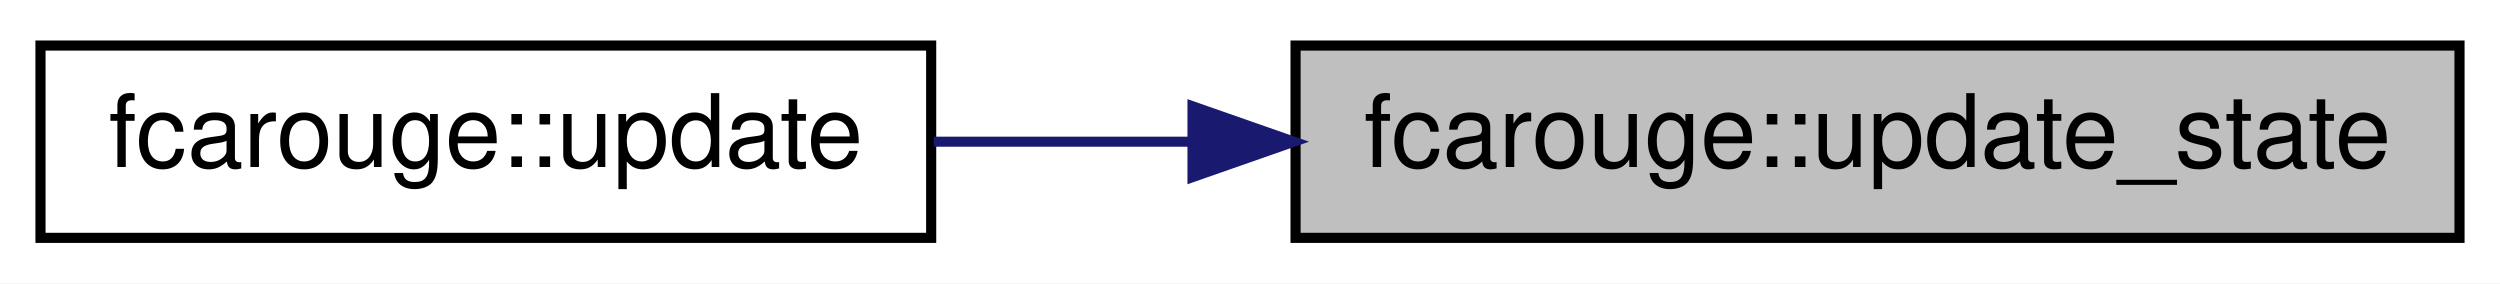
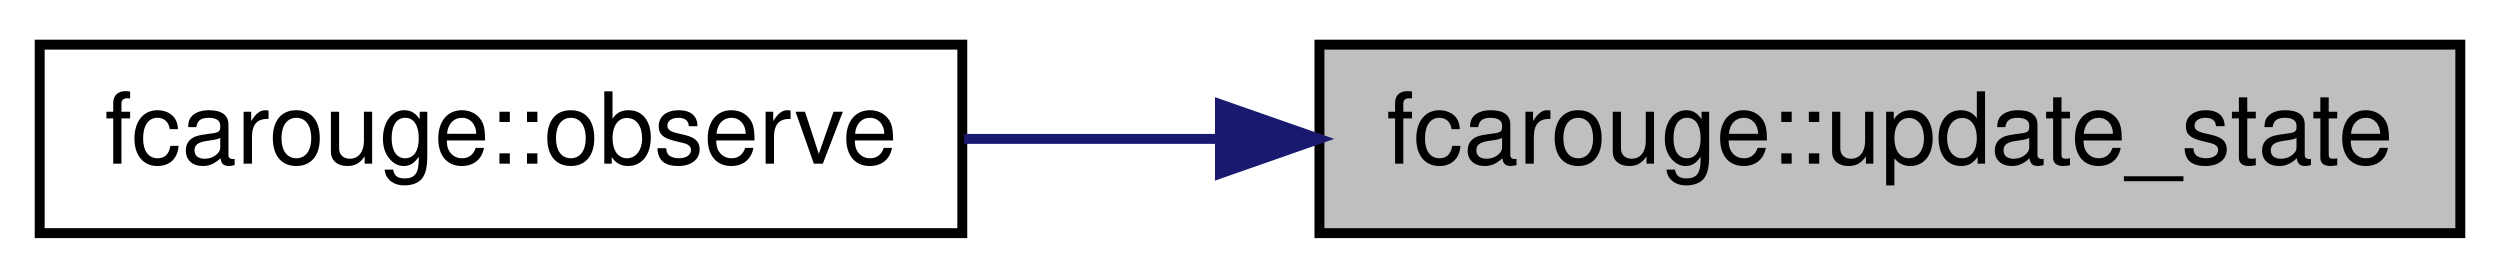
- <svg xmlns="http://www.w3.org/2000/svg" xmlns:xlink="http://www.w3.org/1999/xlink" width="247pt" height="28pt" viewBox="0.00 0.00 247.00 28.00">
+ <svg xmlns="http://www.w3.org/2000/svg" xmlns:xlink="http://www.w3.org/1999/xlink" width="252pt" height="28pt" viewBox="0.00 0.00 252.00 28.00">
  <g id="graph0" class="graph" transform="scale(1 1) rotate(0) translate(4 24)">
-     <polygon fill="white" stroke="transparent" points="-4,4 -4,-24 243,-24 243,4 -4,4" />
+     <polygon fill="white" stroke="transparent" points="-4,4 -4,-24 248,-24 248,4 -4,4" />
    <g id="node1" class="node">
      <g id="a_node1">
        <a xlink:title=" ">
-           <polygon fill="#bfbfbf" stroke="black" points="124,-0.5 124,-19.5 239,-19.5 239,-0.5 124,-0.5" />
-           <text text-anchor="middle" x="181.5" y="-7.5" font-family="Helvetica,sans-Serif" font-size="10.00">fcarouge::update_state</text>
+           <polygon fill="#bfbfbf" stroke="black" points="129,-0.5 129,-19.5 244,-19.5 244,-0.5 129,-0.5" />
+           <text text-anchor="middle" x="186.5" y="-7.5" font-family="Helvetica,sans-Serif" font-size="10.00">fcarouge::update_state</text>
        </a>
      </g>
    </g>
    <g id="node2" class="node">
      <g id="a_node2">
-         <a xlink:href="namespacefcarouge.xhtml#afe74ff9857569f37c2073a9bb042d678" target="_top" xlink:title=" ">
-           <polygon fill="white" stroke="black" points="0,-0.5 0,-19.5 88,-19.5 88,-0.5 0,-0.5" />
-           <text text-anchor="middle" x="44" y="-7.5" font-family="Helvetica,sans-Serif" font-size="10.00">fcarouge::update</text>
+         <a xlink:href="namespacefcarouge.xhtml#a8864c20d73effa6658a64d02d7784a2c" target="_top" xlink:title=" ">
+           <polygon fill="white" stroke="black" points="0,-0.5 0,-19.5 93,-19.5 93,-0.5 0,-0.5" />
+           <text text-anchor="middle" x="46.5" y="-7.5" font-family="Helvetica,sans-Serif" font-size="10.00">fcarouge::observe</text>
        </a>
      </g>
    </g>
    <g id="edge1" class="edge">
-       <path fill="none" stroke="midnightblue" d="M113.71,-10C105.06,-10 96.39,-10 88.26,-10" />
-       <polygon fill="midnightblue" stroke="midnightblue" points="113.82,-13.5 123.82,-10 113.82,-6.5 113.82,-13.5" />
+       <path fill="none" stroke="midnightblue" d="M118.83,-10C110.15,-10 101.42,-10 93.19,-10" />
+       <polygon fill="midnightblue" stroke="midnightblue" points="118.97,-13.5 128.97,-10 118.97,-6.5 118.97,-13.5" />
    </g>
  </g>
</svg>
